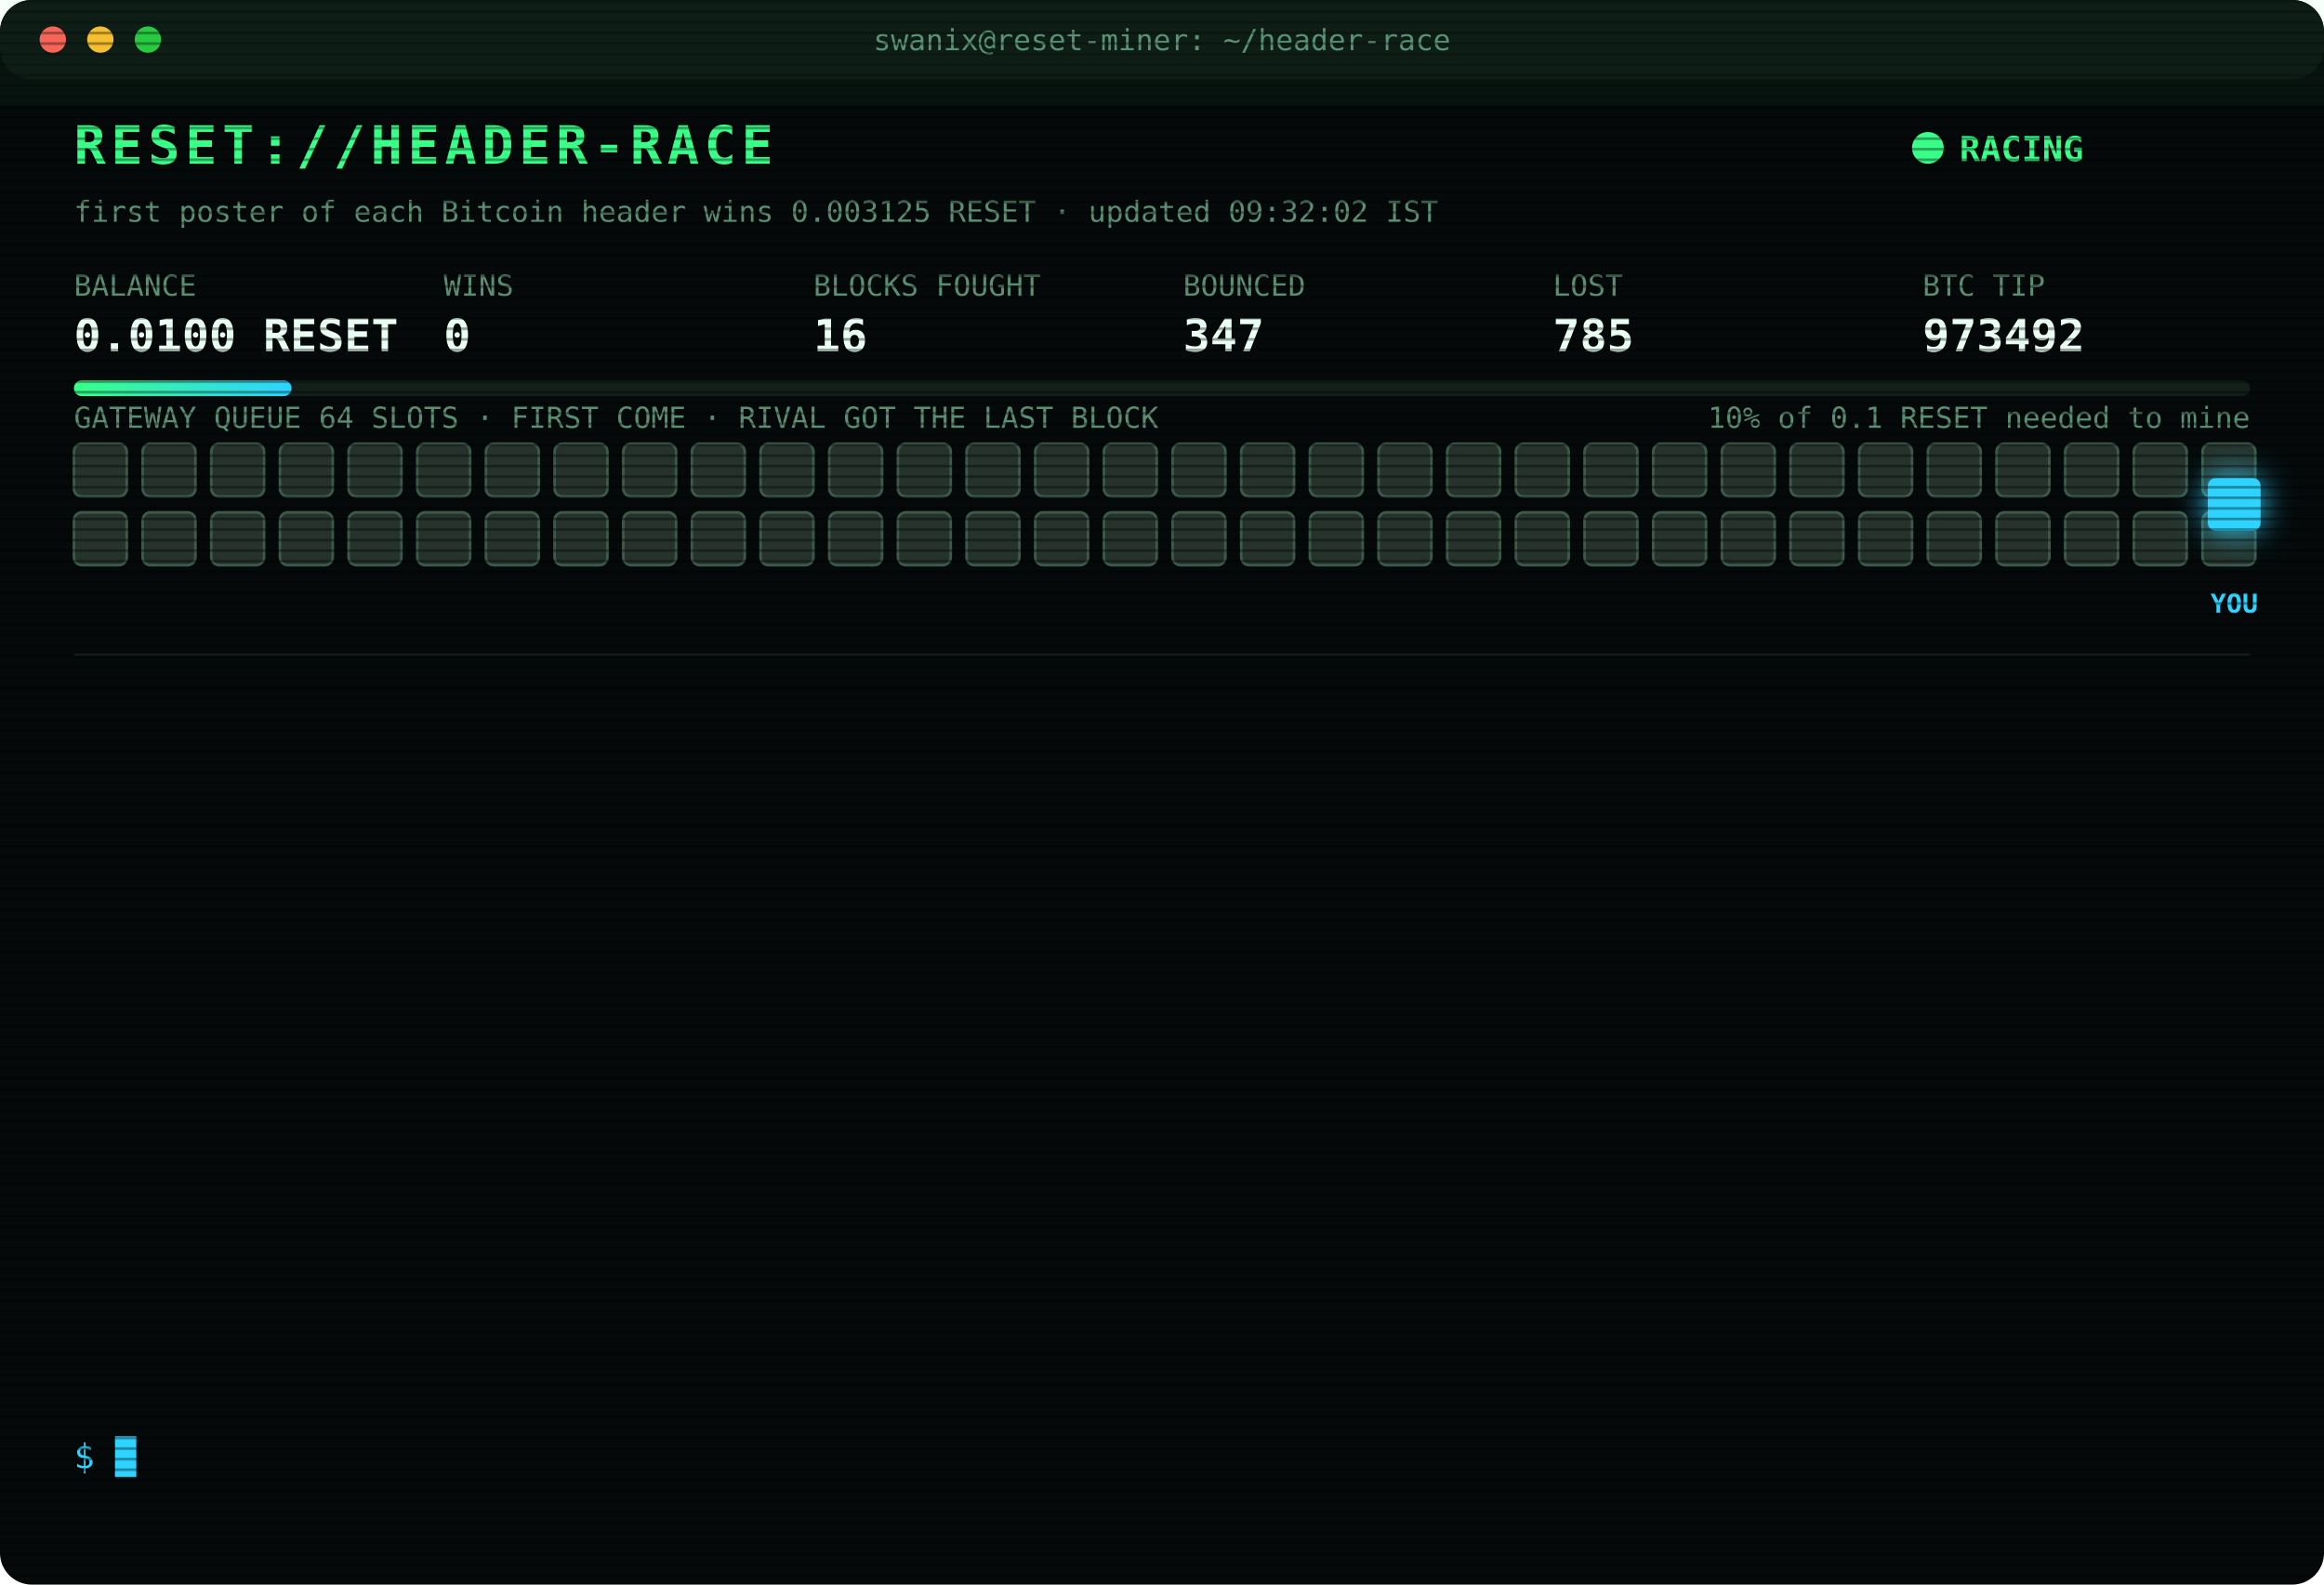
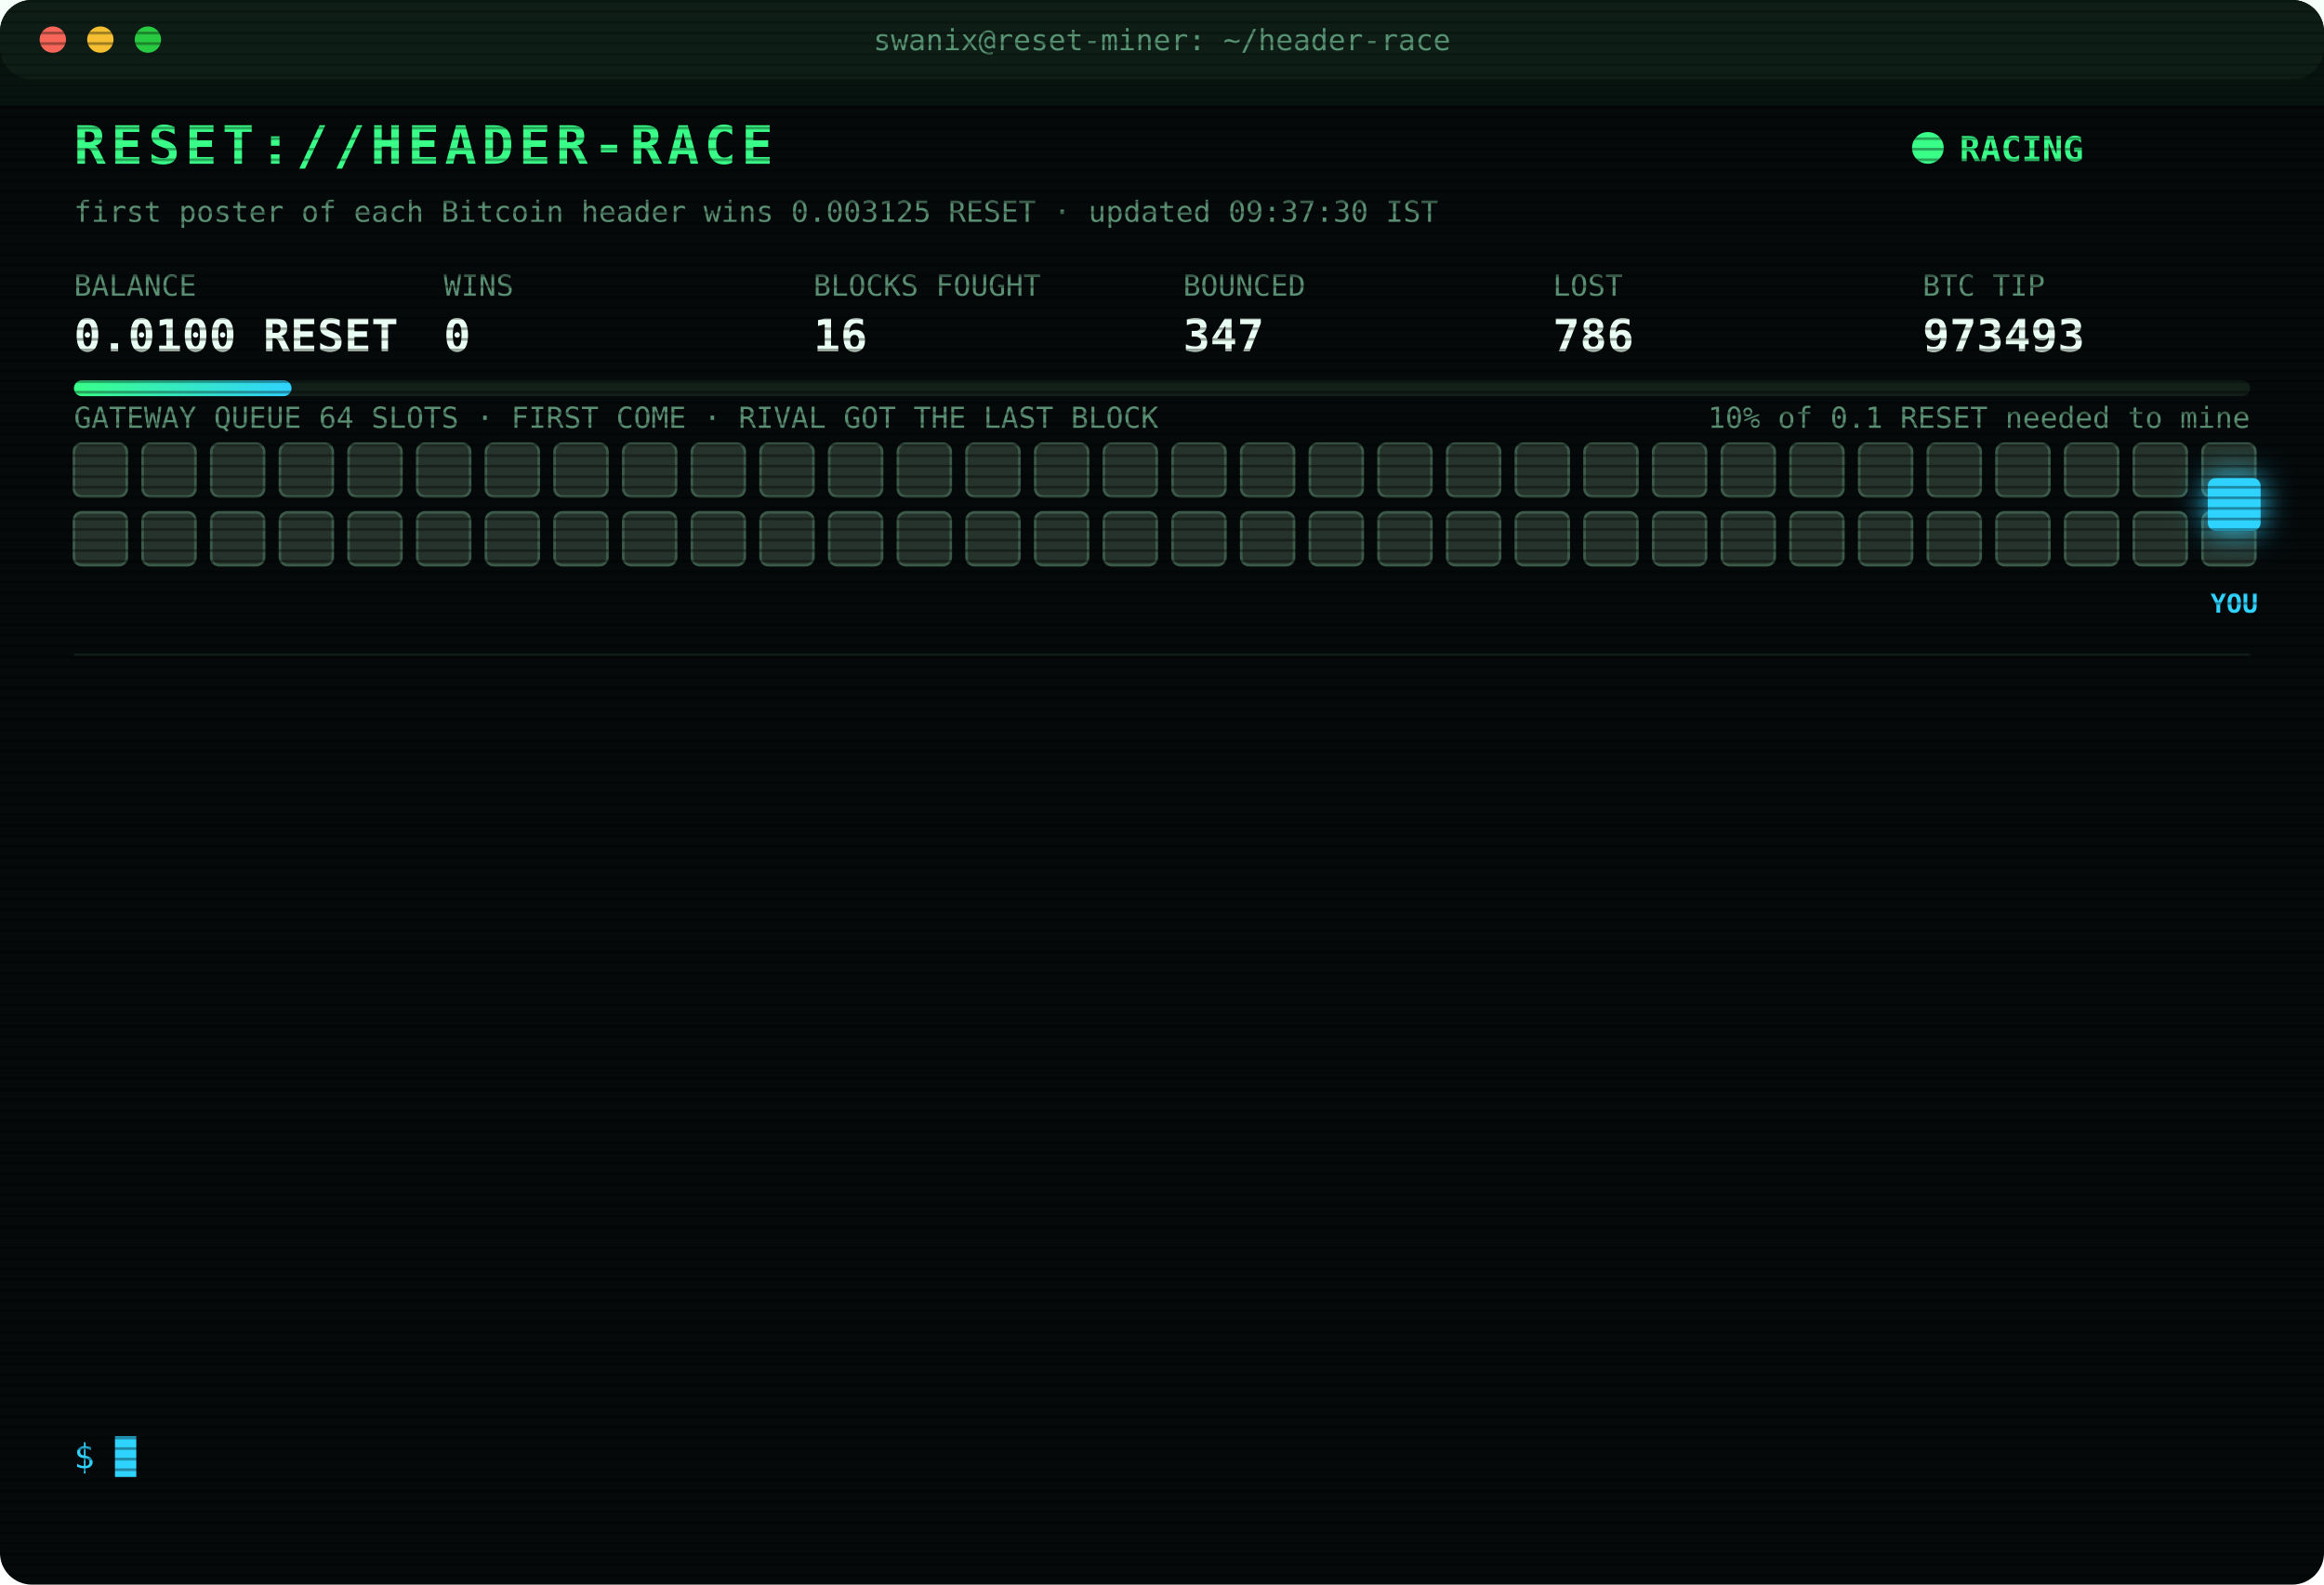
<svg xmlns="http://www.w3.org/2000/svg" width="880" height="600" viewBox="0 0 880 600" font-family="ui-monospace,SFMono-Regular,Menlo,Consolas,monospace">
  <style>
text{font-size:13px;fill:#7CFFB2}
.title{font-size:20px;font-weight:700;fill:#39FF88;letter-spacing:2px;animation:glitch 3s infinite steps(1)}
.sub{fill:#2fd3ff}.k{fill:#5a8f73;font-size:11px}.v{font-size:17px;font-weight:700;fill:#eafff3}
.ts{fill:#3f6b56}.boot{fill:#2fd3ff}.dim{fill:#5a8f73}.bad{fill:#ff4d6d}.warn{fill:#ffd23f}.mag{fill:#ff5cf0}.win{fill:#39FF88;font-weight:700}
.tag{font-size:10px;fill:#2fd3ff;font-weight:700}
.rival{fill:#26332c;stroke:#3c5a49;animation:jam 1.2s infinite alternate}
.idle{fill:#141c18;stroke:#22302a;animation:breathe 4s infinite}
.me{fill:#2fd3ff;filter:drop-shadow(0 0 6px #2fd3ff)}
.hover{animation:nudge 1.1s infinite ease-in-out}.bounce{animation:kick 1.4s infinite}
.ln{opacity:0;animation:in .4s forwards}
.cur{animation:blink 1s infinite steps(1)}
.scan{animation:scan 6s infinite linear}
.led{animation:blink 1.4s infinite}
@keyframes in{from{opacity:0;transform:translateX(-6px)}to{opacity:1;transform:none}}
@keyframes blink{50%{opacity:0}}
@keyframes jam{to{fill:#33463b}}
@keyframes breathe{50%{opacity:.4}}
@keyframes nudge{50%{transform:translateX(-10px)}}
@keyframes kick{0%,100%{transform:none}30%{transform:translateX(-14px)}55%{transform:translateX(10px) translateY(-6px)}}
@keyframes glitch{0%,92%{transform:none}93%{transform:translateX(2px);fill:#ff4d6d}95%{transform:translateX(-2px);fill:#2fd3ff}97%{transform:none}}
@keyframes scan{from{transform:translateY(-40px)}to{transform:translateY(600px)}}
</style>
  <defs>
    <pattern id="sl" width="4" height="4" patternUnits="userSpaceOnUse">
      <rect width="4" height="1" fill="#000" opacity=".35" />
    </pattern>
    <linearGradient id="bar">
      <stop offset="0" stop-color="#39FF88" />
      <stop offset="1" stop-color="#2fd3ff" />
    </linearGradient>
  </defs>
  <rect width="880" height="600" rx="12" fill="#05090a" />
  <rect width="880" height="30" rx="12" fill="#0d1512" />
  <circle cx="20" cy="15" r="5" fill="#ff5f57" />
  <circle cx="38" cy="15" r="5" fill="#febc2e" />
  <circle cx="56" cy="15" r="5" fill="#28c840" />
  <text x="440" y="19" text-anchor="middle" class="k">swanix@reset-miner: ~/header-race</text>
  <text x="28" y="62" class="title">RESET://HEADER-RACE</text>
  <circle class="led" cx="730" cy="56" r="6" fill="#39FF88" />
  <text x="742" y="61" class="win">RACING</text>
-   <text x="28" y="84" class="k">first poster of each Bitcoin header wins 0.003125 RESET · updated 09:32:02 IST</text>
+   <text x="28" y="84" class="k">first poster of each Bitcoin header wins 0.003125 RESET · updated 09:37:30 IST</text>
  <text x="28" y="112" class="k">BALANCE</text>
  <text x="28" y="133" class="v">0.0100 RESET</text>
  <text x="168" y="112" class="k">WINS</text>
  <text x="168" y="133" class="v">0</text>
  <text x="308" y="112" class="k">BLOCKS FOUGHT</text>
  <text x="308" y="133" class="v">16</text>
  <text x="448" y="112" class="k">BOUNCED</text>
  <text x="448" y="133" class="v">347</text>
  <text x="588" y="112" class="k">LOST</text>
-   <text x="588" y="133" class="v">785</text>
+   <text x="588" y="133" class="v">786</text>
  <text x="728" y="112" class="k">BTC TIP</text>
-   <text x="728" y="133" class="v">973492</text>
+   <text x="728" y="133" class="v">973493</text>
  <rect x="28" y="144" width="824" height="6" rx="3" fill="#13201a" />
  <rect x="28" y="144" width="82.4" height="6" rx="3" fill="url(#bar)" />
  <text x="852" y="162" text-anchor="end" class="k">10% of 0.1 RESET needed to mine</text>
  <text x="28" y="162" class="k">GATEWAY QUEUE 64 SLOTS · FIRST COME · RIVAL GOT THE LAST BLOCK</text>
  <rect class="rival" x="28" y="168" width="20" height="20" rx="3" style="animation-delay:0.00s" />
  <rect class="rival" x="54" y="168" width="20" height="20" rx="3" style="animation-delay:0.05s" />
  <rect class="rival" x="80" y="168" width="20" height="20" rx="3" style="animation-delay:0.10s" />
  <rect class="rival" x="106" y="168" width="20" height="20" rx="3" style="animation-delay:0.15s" />
  <rect class="rival" x="132" y="168" width="20" height="20" rx="3" style="animation-delay:0.20s" />
  <rect class="rival" x="158" y="168" width="20" height="20" rx="3" style="animation-delay:0.25s" />
  <rect class="rival" x="184" y="168" width="20" height="20" rx="3" style="animation-delay:0.30s" />
  <rect class="rival" x="210" y="168" width="20" height="20" rx="3" style="animation-delay:0.35s" />
  <rect class="rival" x="236" y="168" width="20" height="20" rx="3" style="animation-delay:0.40s" />
  <rect class="rival" x="262" y="168" width="20" height="20" rx="3" style="animation-delay:0.45s" />
  <rect class="rival" x="288" y="168" width="20" height="20" rx="3" style="animation-delay:0.50s" />
  <rect class="rival" x="314" y="168" width="20" height="20" rx="3" style="animation-delay:0.55s" />
  <rect class="rival" x="340" y="168" width="20" height="20" rx="3" style="animation-delay:0.60s" />
  <rect class="rival" x="366" y="168" width="20" height="20" rx="3" style="animation-delay:0.65s" />
  <rect class="rival" x="392" y="168" width="20" height="20" rx="3" style="animation-delay:0.70s" />
  <rect class="rival" x="418" y="168" width="20" height="20" rx="3" style="animation-delay:0.75s" />
  <rect class="rival" x="444" y="168" width="20" height="20" rx="3" style="animation-delay:0.80s" />
  <rect class="rival" x="470" y="168" width="20" height="20" rx="3" style="animation-delay:0.85s" />
  <rect class="rival" x="496" y="168" width="20" height="20" rx="3" style="animation-delay:0.90s" />
  <rect class="rival" x="522" y="168" width="20" height="20" rx="3" style="animation-delay:0.95s" />
  <rect class="rival" x="548" y="168" width="20" height="20" rx="3" style="animation-delay:1.00s" />
  <rect class="rival" x="574" y="168" width="20" height="20" rx="3" style="animation-delay:1.05s" />
  <rect class="rival" x="600" y="168" width="20" height="20" rx="3" style="animation-delay:1.10s" />
  <rect class="rival" x="626" y="168" width="20" height="20" rx="3" style="animation-delay:1.15s" />
  <rect class="rival" x="652" y="168" width="20" height="20" rx="3" style="animation-delay:1.20s" />
  <rect class="rival" x="678" y="168" width="20" height="20" rx="3" style="animation-delay:1.25s" />
  <rect class="rival" x="704" y="168" width="20" height="20" rx="3" style="animation-delay:1.30s" />
  <rect class="rival" x="730" y="168" width="20" height="20" rx="3" style="animation-delay:1.35s" />
  <rect class="rival" x="756" y="168" width="20" height="20" rx="3" style="animation-delay:1.40s" />
  <rect class="rival" x="782" y="168" width="20" height="20" rx="3" style="animation-delay:1.45s" />
  <rect class="rival" x="808" y="168" width="20" height="20" rx="3" style="animation-delay:1.50s" />
  <rect class="rival" x="834" y="168" width="20" height="20" rx="3" style="animation-delay:1.55s" />
  <rect class="rival" x="28" y="194" width="20" height="20" rx="3" style="animation-delay:1.60s" />
  <rect class="rival" x="54" y="194" width="20" height="20" rx="3" style="animation-delay:1.65s" />
  <rect class="rival" x="80" y="194" width="20" height="20" rx="3" style="animation-delay:1.70s" />
  <rect class="rival" x="106" y="194" width="20" height="20" rx="3" style="animation-delay:1.75s" />
  <rect class="rival" x="132" y="194" width="20" height="20" rx="3" style="animation-delay:1.80s" />
  <rect class="rival" x="158" y="194" width="20" height="20" rx="3" style="animation-delay:1.85s" />
  <rect class="rival" x="184" y="194" width="20" height="20" rx="3" style="animation-delay:1.90s" />
  <rect class="rival" x="210" y="194" width="20" height="20" rx="3" style="animation-delay:1.95s" />
  <rect class="rival" x="236" y="194" width="20" height="20" rx="3" style="animation-delay:2.00s" />
  <rect class="rival" x="262" y="194" width="20" height="20" rx="3" style="animation-delay:2.05s" />
  <rect class="rival" x="288" y="194" width="20" height="20" rx="3" style="animation-delay:2.10s" />
  <rect class="rival" x="314" y="194" width="20" height="20" rx="3" style="animation-delay:2.15s" />
  <rect class="rival" x="340" y="194" width="20" height="20" rx="3" style="animation-delay:2.20s" />
  <rect class="rival" x="366" y="194" width="20" height="20" rx="3" style="animation-delay:2.25s" />
  <rect class="rival" x="392" y="194" width="20" height="20" rx="3" style="animation-delay:2.30s" />
  <rect class="rival" x="418" y="194" width="20" height="20" rx="3" style="animation-delay:2.35s" />
  <rect class="rival" x="444" y="194" width="20" height="20" rx="3" style="animation-delay:2.40s" />
  <rect class="rival" x="470" y="194" width="20" height="20" rx="3" style="animation-delay:2.45s" />
  <rect class="rival" x="496" y="194" width="20" height="20" rx="3" style="animation-delay:2.50s" />
  <rect class="rival" x="522" y="194" width="20" height="20" rx="3" style="animation-delay:2.55s" />
  <rect class="rival" x="548" y="194" width="20" height="20" rx="3" style="animation-delay:2.60s" />
  <rect class="rival" x="574" y="194" width="20" height="20" rx="3" style="animation-delay:2.65s" />
  <rect class="rival" x="600" y="194" width="20" height="20" rx="3" style="animation-delay:2.70s" />
  <rect class="rival" x="626" y="194" width="20" height="20" rx="3" style="animation-delay:2.75s" />
  <rect class="rival" x="652" y="194" width="20" height="20" rx="3" style="animation-delay:2.80s" />
  <rect class="rival" x="678" y="194" width="20" height="20" rx="3" style="animation-delay:2.85s" />
  <rect class="rival" x="704" y="194" width="20" height="20" rx="3" style="animation-delay:2.90s" />
  <rect class="rival" x="730" y="194" width="20" height="20" rx="3" style="animation-delay:2.95s" />
  <rect class="rival" x="756" y="194" width="20" height="20" rx="3" style="animation-delay:3.00s" />
  <rect class="rival" x="782" y="194" width="20" height="20" rx="3" style="animation-delay:3.05s" />
  <rect class="rival" x="808" y="194" width="20" height="20" rx="3" style="animation-delay:3.10s" />
  <rect class="rival" x="834" y="194" width="20" height="20" rx="3" style="animation-delay:3.15s" />
  <g class="hover">
    <rect class="me" x="836" y="181" width="20" height="20" rx="3" />
    <text class="tag" x="846" y="232" text-anchor="middle">YOU</text>
  </g>
  <line x1="28" x2="852" y1="248" y2="248" stroke="#13201a" />
  <g class="ln" style="animation-delay:0.40s">
-     <text x="28" y="270" class="ts">07:55:46</text>
-     <text x="104" y="270" class="dim">[STINT END] calls 795 · wins 0</text>
+     <text x="28" y="270" class="ts">08:00:27</text>
+     <text x="104" y="270" class="boot">[BOOT] racer v3 online · 3 feeds · stint 340m</text>
  </g>
  <g class="ln" style="animation-delay:0.65s">
-     <text x="28" y="292" class="ts">08:00:27</text>
-     <text x="104" y="292" class="boot">[BOOT] racer v3 online · 3 feeds · stint 340m</text>
+     <text x="28" y="292" class="ts">08:16:21</text>
+     <text x="104" y="292" class="bad">[LOST] #973487 taken by a rival miner</text>
  </g>
  <g class="ln" style="animation-delay:0.90s">
-     <text x="28" y="314" class="ts">08:16:21</text>
-     <text x="104" y="314" class="bad">[LOST] #973487 taken by a rival miner</text>
+     <text x="28" y="314" class="ts">08:35:53</text>
+     <text x="104" y="314" class="bad">[LOST] #973488 taken by a rival miner</text>
  </g>
  <g class="ln" style="animation-delay:1.15s">
-     <text x="28" y="336" class="ts">08:35:53</text>
-     <text x="104" y="336" class="bad">[LOST] #973488 taken by a rival miner</text>
+     <text x="28" y="336" class="ts">08:40:43</text>
+     <text x="104" y="336" class="bad">[LOST] #973489 taken by a rival miner</text>
  </g>
  <g class="ln" style="animation-delay:1.40s">
-     <text x="28" y="358" class="ts">08:40:43</text>
-     <text x="104" y="358" class="bad">[LOST] #973489 taken by a rival miner</text>
+     <text x="28" y="358" class="ts">08:55:01</text>
+     <text x="104" y="358" class="bad">[LOST] #973490 taken by a rival miner</text>
  </g>
  <g class="ln" style="animation-delay:1.65s">
-     <text x="28" y="380" class="ts">08:55:01</text>
-     <text x="104" y="380" class="bad">[LOST] #973490 taken by a rival miner</text>
+     <text x="28" y="380" class="ts">09:30:38</text>
+     <text x="104" y="380" class="bad">[LOST] #973491 taken by a rival miner</text>
  </g>
  <g class="ln" style="animation-delay:1.90s">
-     <text x="28" y="402" class="ts">09:30:38</text>
-     <text x="104" y="402" class="bad">[LOST] #973491 taken by a rival miner</text>
+     <text x="28" y="402" class="ts">09:31:56</text>
+     <text x="104" y="402" class="bad">[GATEWAY DOWN] no response · 950ms</text>
  </g>
  <g class="ln" style="animation-delay:2.15s">
-     <text x="28" y="424" class="ts">09:31:56</text>
-     <text x="104" y="424" class="bad">[GATEWAY DOWN] no response · 950ms</text>
+     <text x="28" y="424" class="ts">09:31:58</text>
+     <text x="104" y="424" class="bad">[GATEWAY DOWN] no response · 1669ms</text>
  </g>
  <g class="ln" style="animation-delay:2.40s">
    <text x="28" y="446" class="ts">09:31:58</text>
-     <text x="104" y="446" class="bad">[GATEWAY DOWN] no response · 1669ms</text>
+     <text x="104" y="446" class="bad">[GATEWAY DOWN] no response · 770ms</text>
  </g>
  <g class="ln" style="animation-delay:2.65s">
-     <text x="28" y="468" class="ts">09:31:58</text>
-     <text x="104" y="468" class="bad">[GATEWAY DOWN] no response · 770ms</text>
+     <text x="28" y="468" class="ts">09:32:00</text>
+     <text x="104" y="468" class="bad">[GATEWAY DOWN] no response · 475ms</text>
  </g>
  <g class="ln" style="animation-delay:2.90s">
-     <text x="28" y="490" class="ts">09:32:00</text>
-     <text x="104" y="490" class="bad">[GATEWAY DOWN] no response · 475ms</text>
+     <text x="28" y="490" class="ts">09:32:01</text>
+     <text x="104" y="490" class="bad">[GATEWAY DOWN] no response · 474ms</text>
  </g>
  <g class="ln" style="animation-delay:3.15s">
-     <text x="28" y="512" class="ts">09:32:01</text>
-     <text x="104" y="512" class="bad">[GATEWAY DOWN] no response · 474ms</text>
+     <text x="28" y="512" class="ts">09:32:02</text>
+     <text x="104" y="512" class="bad">[LOST] #973492 taken by a rival miner</text>
  </g>
  <g class="ln" style="animation-delay:3.40s">
-     <text x="28" y="534" class="ts">09:32:02</text>
-     <text x="104" y="534" class="bad">[LOST] #973492 taken by a rival miner</text>
+     <text x="28" y="534" class="ts">09:37:30</text>
+     <text x="104" y="534" class="bad">[LOST] #973493 taken by a rival miner</text>
  </g>
  <text x="28" y="556" class="sub">$ <tspan class="cur">█</tspan>
  </text>
  <rect width="880" height="600" rx="12" fill="url(#sl)" pointer-events="none" />
  <rect class="scan" width="880" height="40" fill="#39FF88" opacity=".04" />
</svg>
